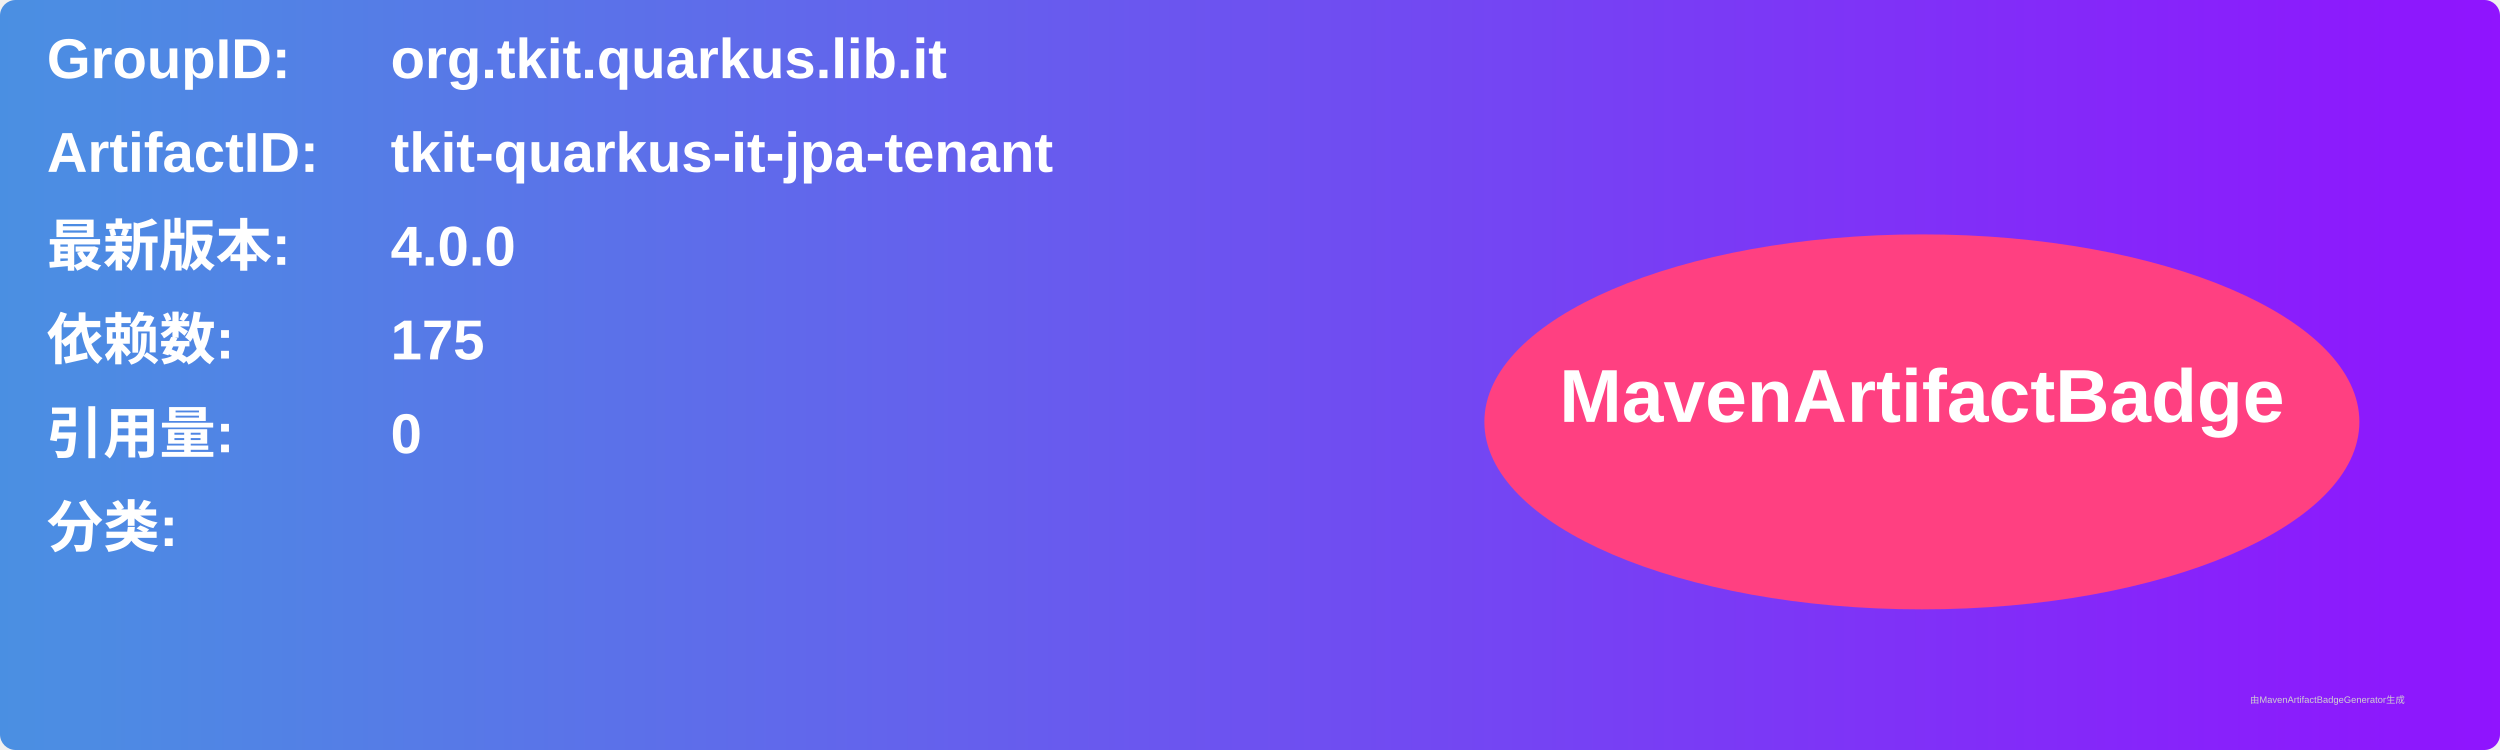
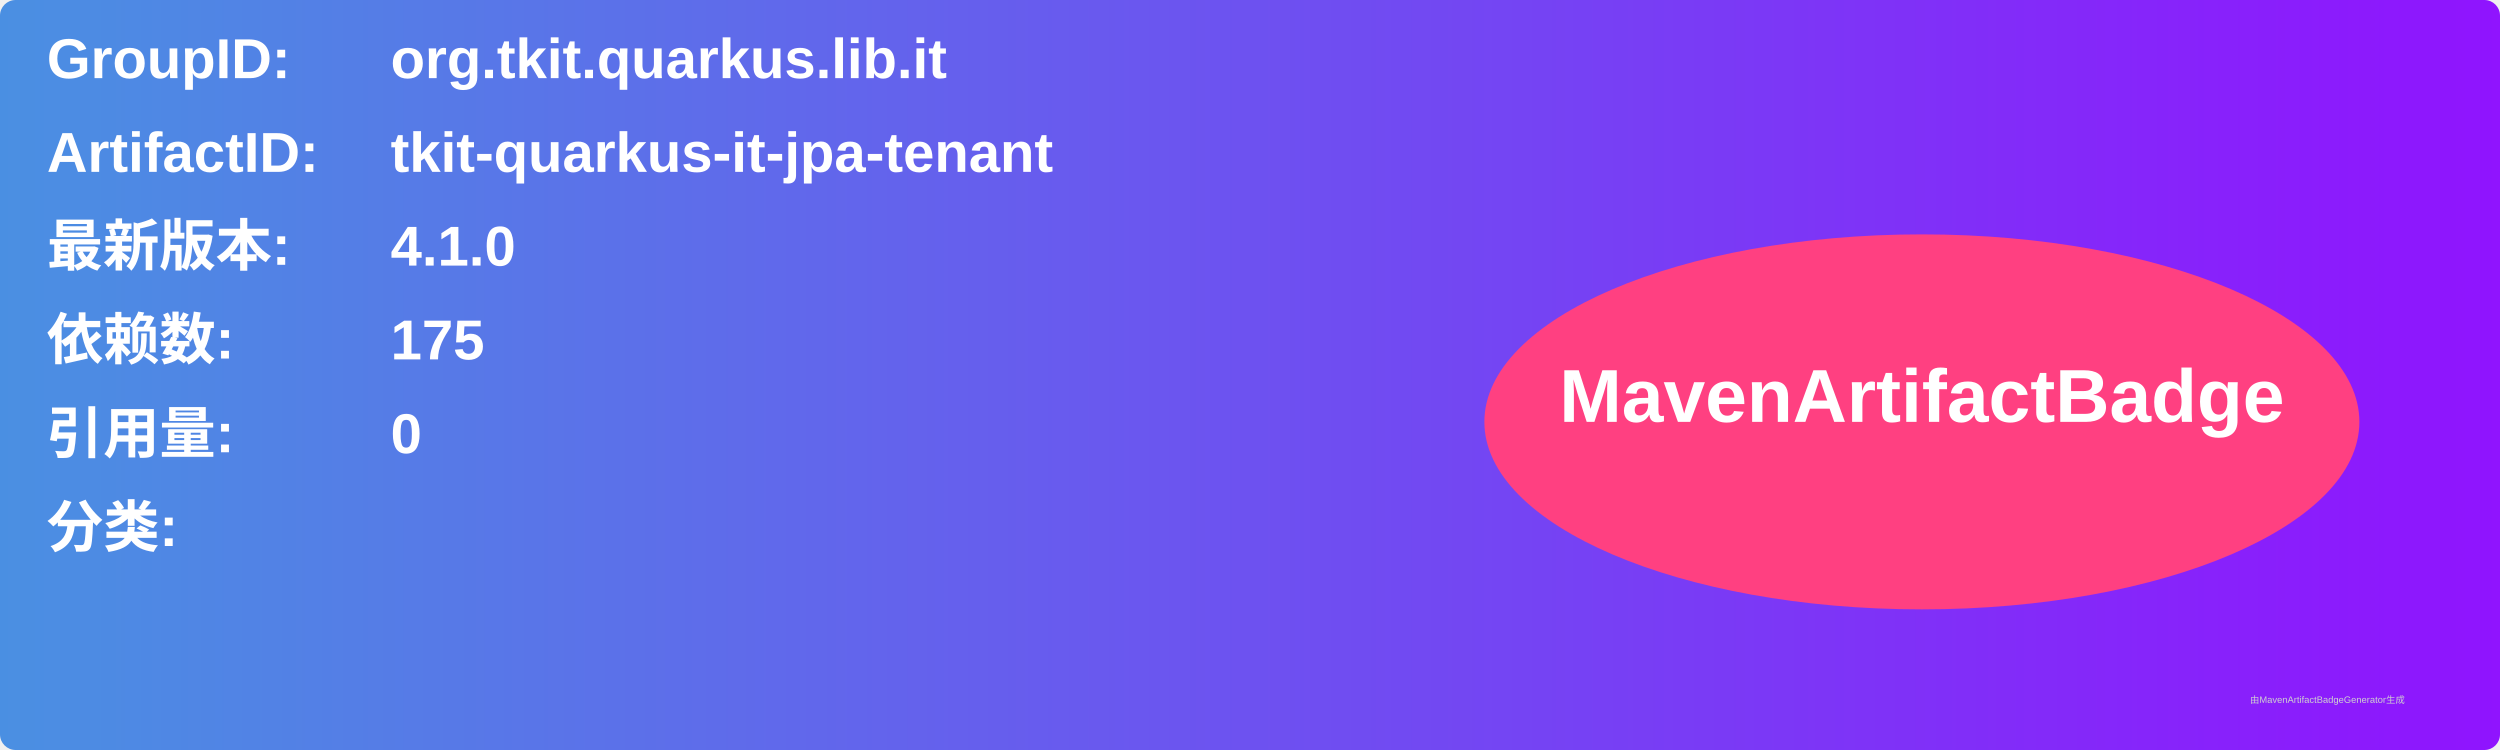
<svg xmlns="http://www.w3.org/2000/svg" width="800" height="240" viewBox="0 0 800 240">
  <linearGradient id="grad" x1="0%" y1="0%" x2="100%" y2="0%">
    <stop offset="0%" stop-color="#4a90e2" />
    <stop offset="100%" stop-color="#9013fe" />
  </linearGradient>
  <rect width="100%" height="100%" rx="5" ry="5" fill="url(#grad)" />
  <g transform="translate(15, 15)">
    <text x="0" y="10" font-family="Arial" font-size="18" fill="white" font-weight="bold" width="260">GroupID:</text>
    <text x="110" y="10" font-family="Arial" font-size="18" fill="white" font-weight="bold" width="460">org.tkit.quarkus.lib.it</text>
    <text x="0" y="40" font-family="Arial" font-size="18" fill="white" font-weight="bold" width="260">ArtifactID:</text>
    <text x="110" y="40" font-family="Arial" font-size="18" fill="white" font-weight="bold" width="460">tkit-quarkus-it-jpa-tenant</text>
    <text x="0" y="70" font-family="Arial" font-size="18" fill="white" font-weight="bold">最新版本:</text>
    <text x="110" y="70" font-family="Arial" font-size="18" fill="white" font-weight="bold">
-       <tspan font-weight="bold">4.0.0</tspan>
+       <tspan font-weight="bold">4.1.0</tspan>
    </text>
    <text x="0" y="100" font-family="Arial" font-size="18" fill="white" font-weight="bold">依赖数: </text>
    <text x="110" y="100" font-family="Arial" font-size="18" fill="white">
      <tspan font-weight="bold">175</tspan>
    </text>
    <text x="0" y="130" font-family="Arial" font-size="18" fill="white" font-weight="bold">引用量: </text>
    <text x="110" y="130" font-family="Arial" font-size="18" fill="white">
      <tspan font-weight="bold">0</tspan>
    </text>
    <text x="0" y="160" font-family="Arial" font-size="18" fill="white" font-weight="bold">分类:</text>
    <text x="10" y="190" font-family="Arial" font-size="10" fill="white">
      <tspan font-weight="bold" />
    </text>
    <ellipse cx="600" cy="120" rx="140" ry="60" fill="#ff4081" />
    <text x="600" y="120" text-anchor="middle" font-family="Arial" font-size="24" fill="white" font-weight="bold">MavenArtifactBadge</text>
  </g>
  <text x="720" y="225" font-family="Arial" font-size="3" fill="#d0d0d0">由MavenArtifactBadgeGenerator生成</text>
</svg>
